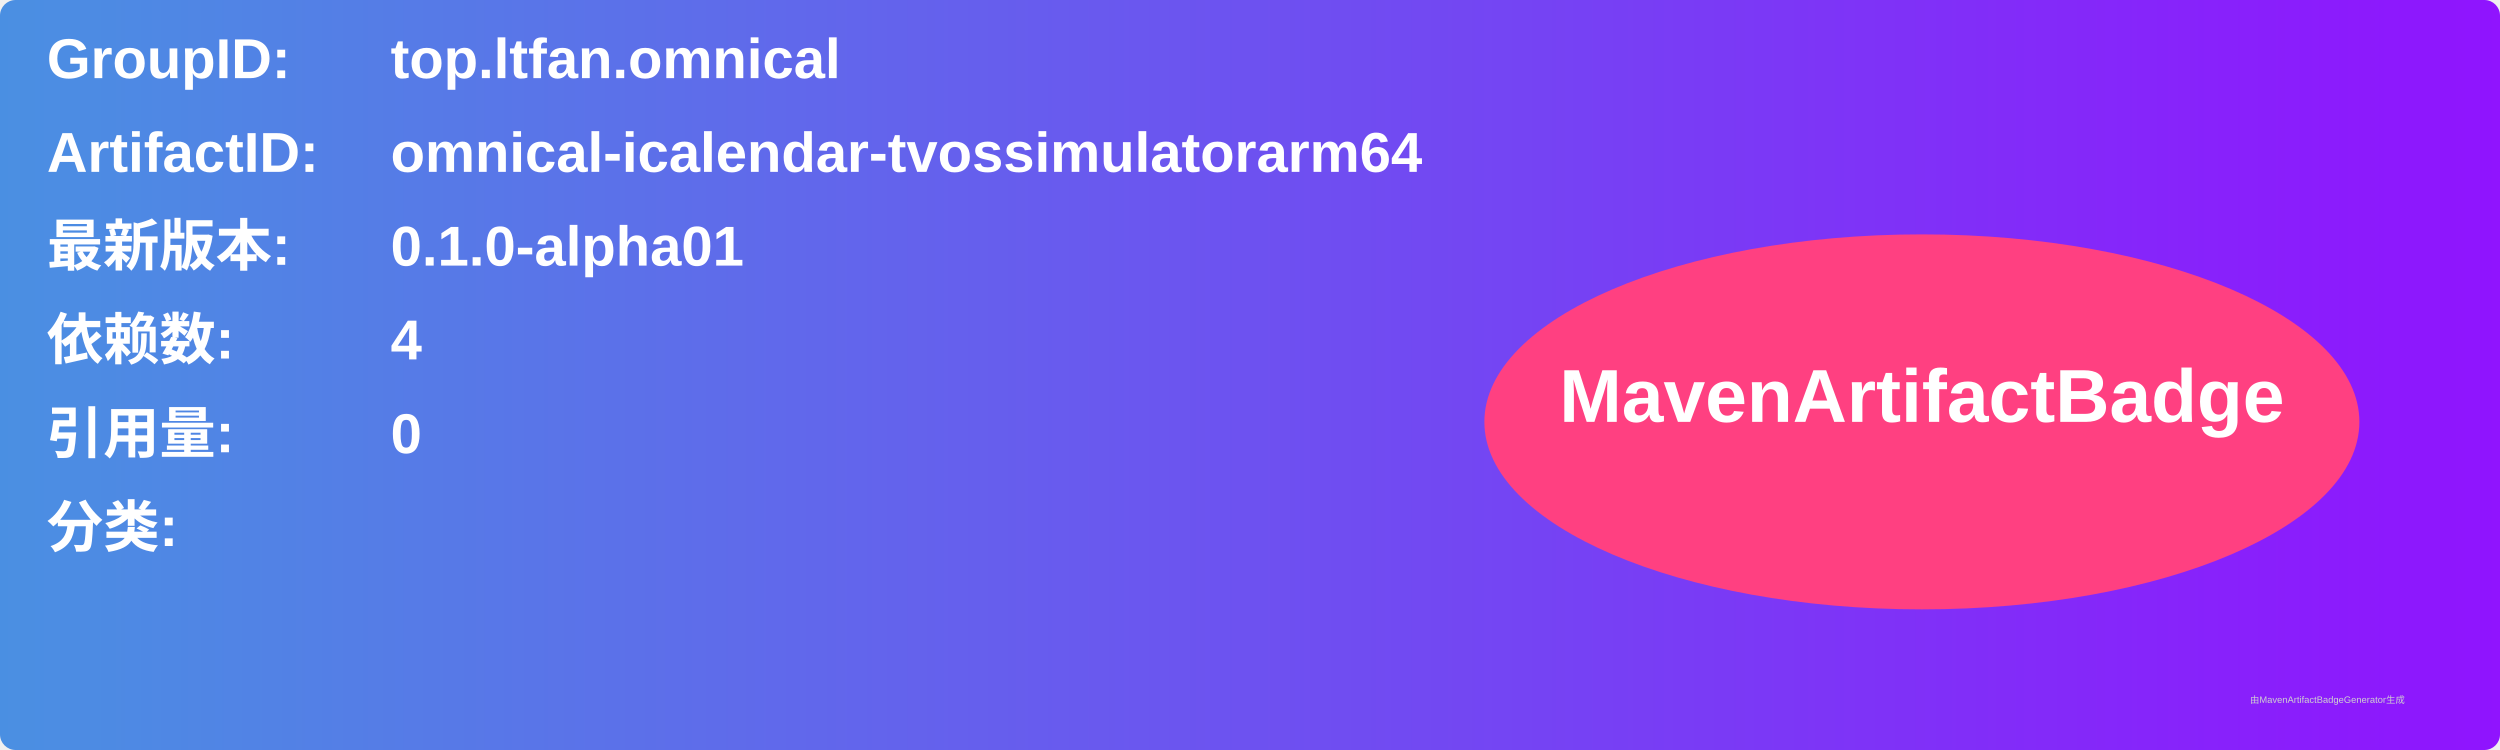
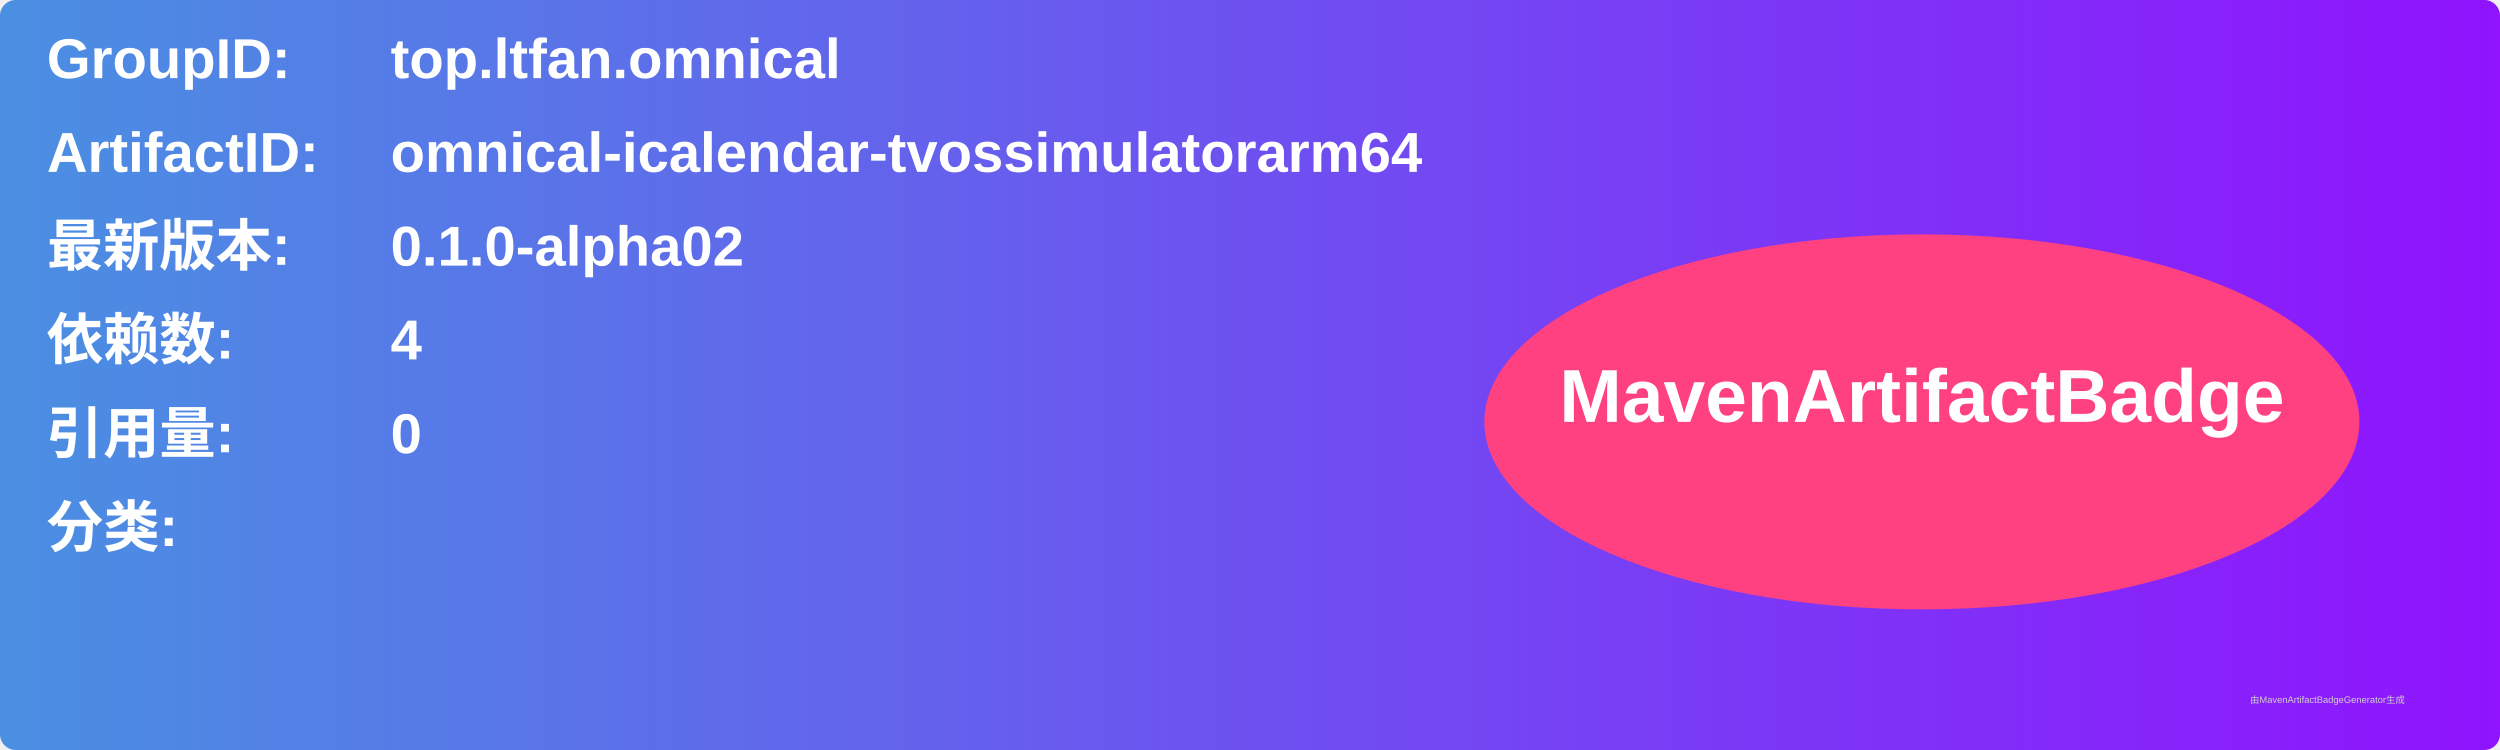
<svg xmlns="http://www.w3.org/2000/svg" width="800" height="240" viewBox="0 0 800 240">
  <linearGradient id="grad" x1="0%" y1="0%" x2="100%" y2="0%">
    <stop offset="0%" stop-color="#4a90e2" />
    <stop offset="100%" stop-color="#9013fe" />
  </linearGradient>
  <rect width="100%" height="100%" rx="5" ry="5" fill="url(#grad)" />
  <g transform="translate(15, 15)">
    <text x="0" y="10" font-family="Arial" font-size="18" fill="white" font-weight="bold" width="260">GroupID:</text>
    <text x="110" y="10" font-family="Arial" font-size="18" fill="white" font-weight="bold" width="460">top.ltfan.omnical</text>
    <text x="0" y="40" font-family="Arial" font-size="18" fill="white" font-weight="bold" width="260">ArtifactID:</text>
    <text x="110" y="40" font-family="Arial" font-size="18" fill="white" font-weight="bold" width="460">omnical-icalendar-tvossimulatorarm64</text>
    <text x="0" y="70" font-family="Arial" font-size="18" fill="white" font-weight="bold">最新版本:</text>
    <text x="110" y="70" font-family="Arial" font-size="18" fill="white" font-weight="bold">
-       <tspan font-weight="bold">0.1.0-alpha01</tspan>
+       <tspan font-weight="bold">0.1.0-alpha02</tspan>
    </text>
    <text x="0" y="100" font-family="Arial" font-size="18" fill="white" font-weight="bold">依赖数: </text>
    <text x="110" y="100" font-family="Arial" font-size="18" fill="white">
      <tspan font-weight="bold">4</tspan>
    </text>
    <text x="0" y="130" font-family="Arial" font-size="18" fill="white" font-weight="bold">引用量: </text>
    <text x="110" y="130" font-family="Arial" font-size="18" fill="white">
      <tspan font-weight="bold">0</tspan>
    </text>
    <text x="0" y="160" font-family="Arial" font-size="18" fill="white" font-weight="bold">分类:</text>
    <text x="10" y="190" font-family="Arial" font-size="10" fill="white">
      <tspan font-weight="bold" />
    </text>
    <ellipse cx="600" cy="120" rx="140" ry="60" fill="#ff4081" />
    <text x="600" y="120" text-anchor="middle" font-family="Arial" font-size="24" fill="white" font-weight="bold">MavenArtifactBadge</text>
  </g>
  <text x="720" y="225" font-family="Arial" font-size="3" fill="#d0d0d0">由MavenArtifactBadgeGenerator生成</text>
</svg>
